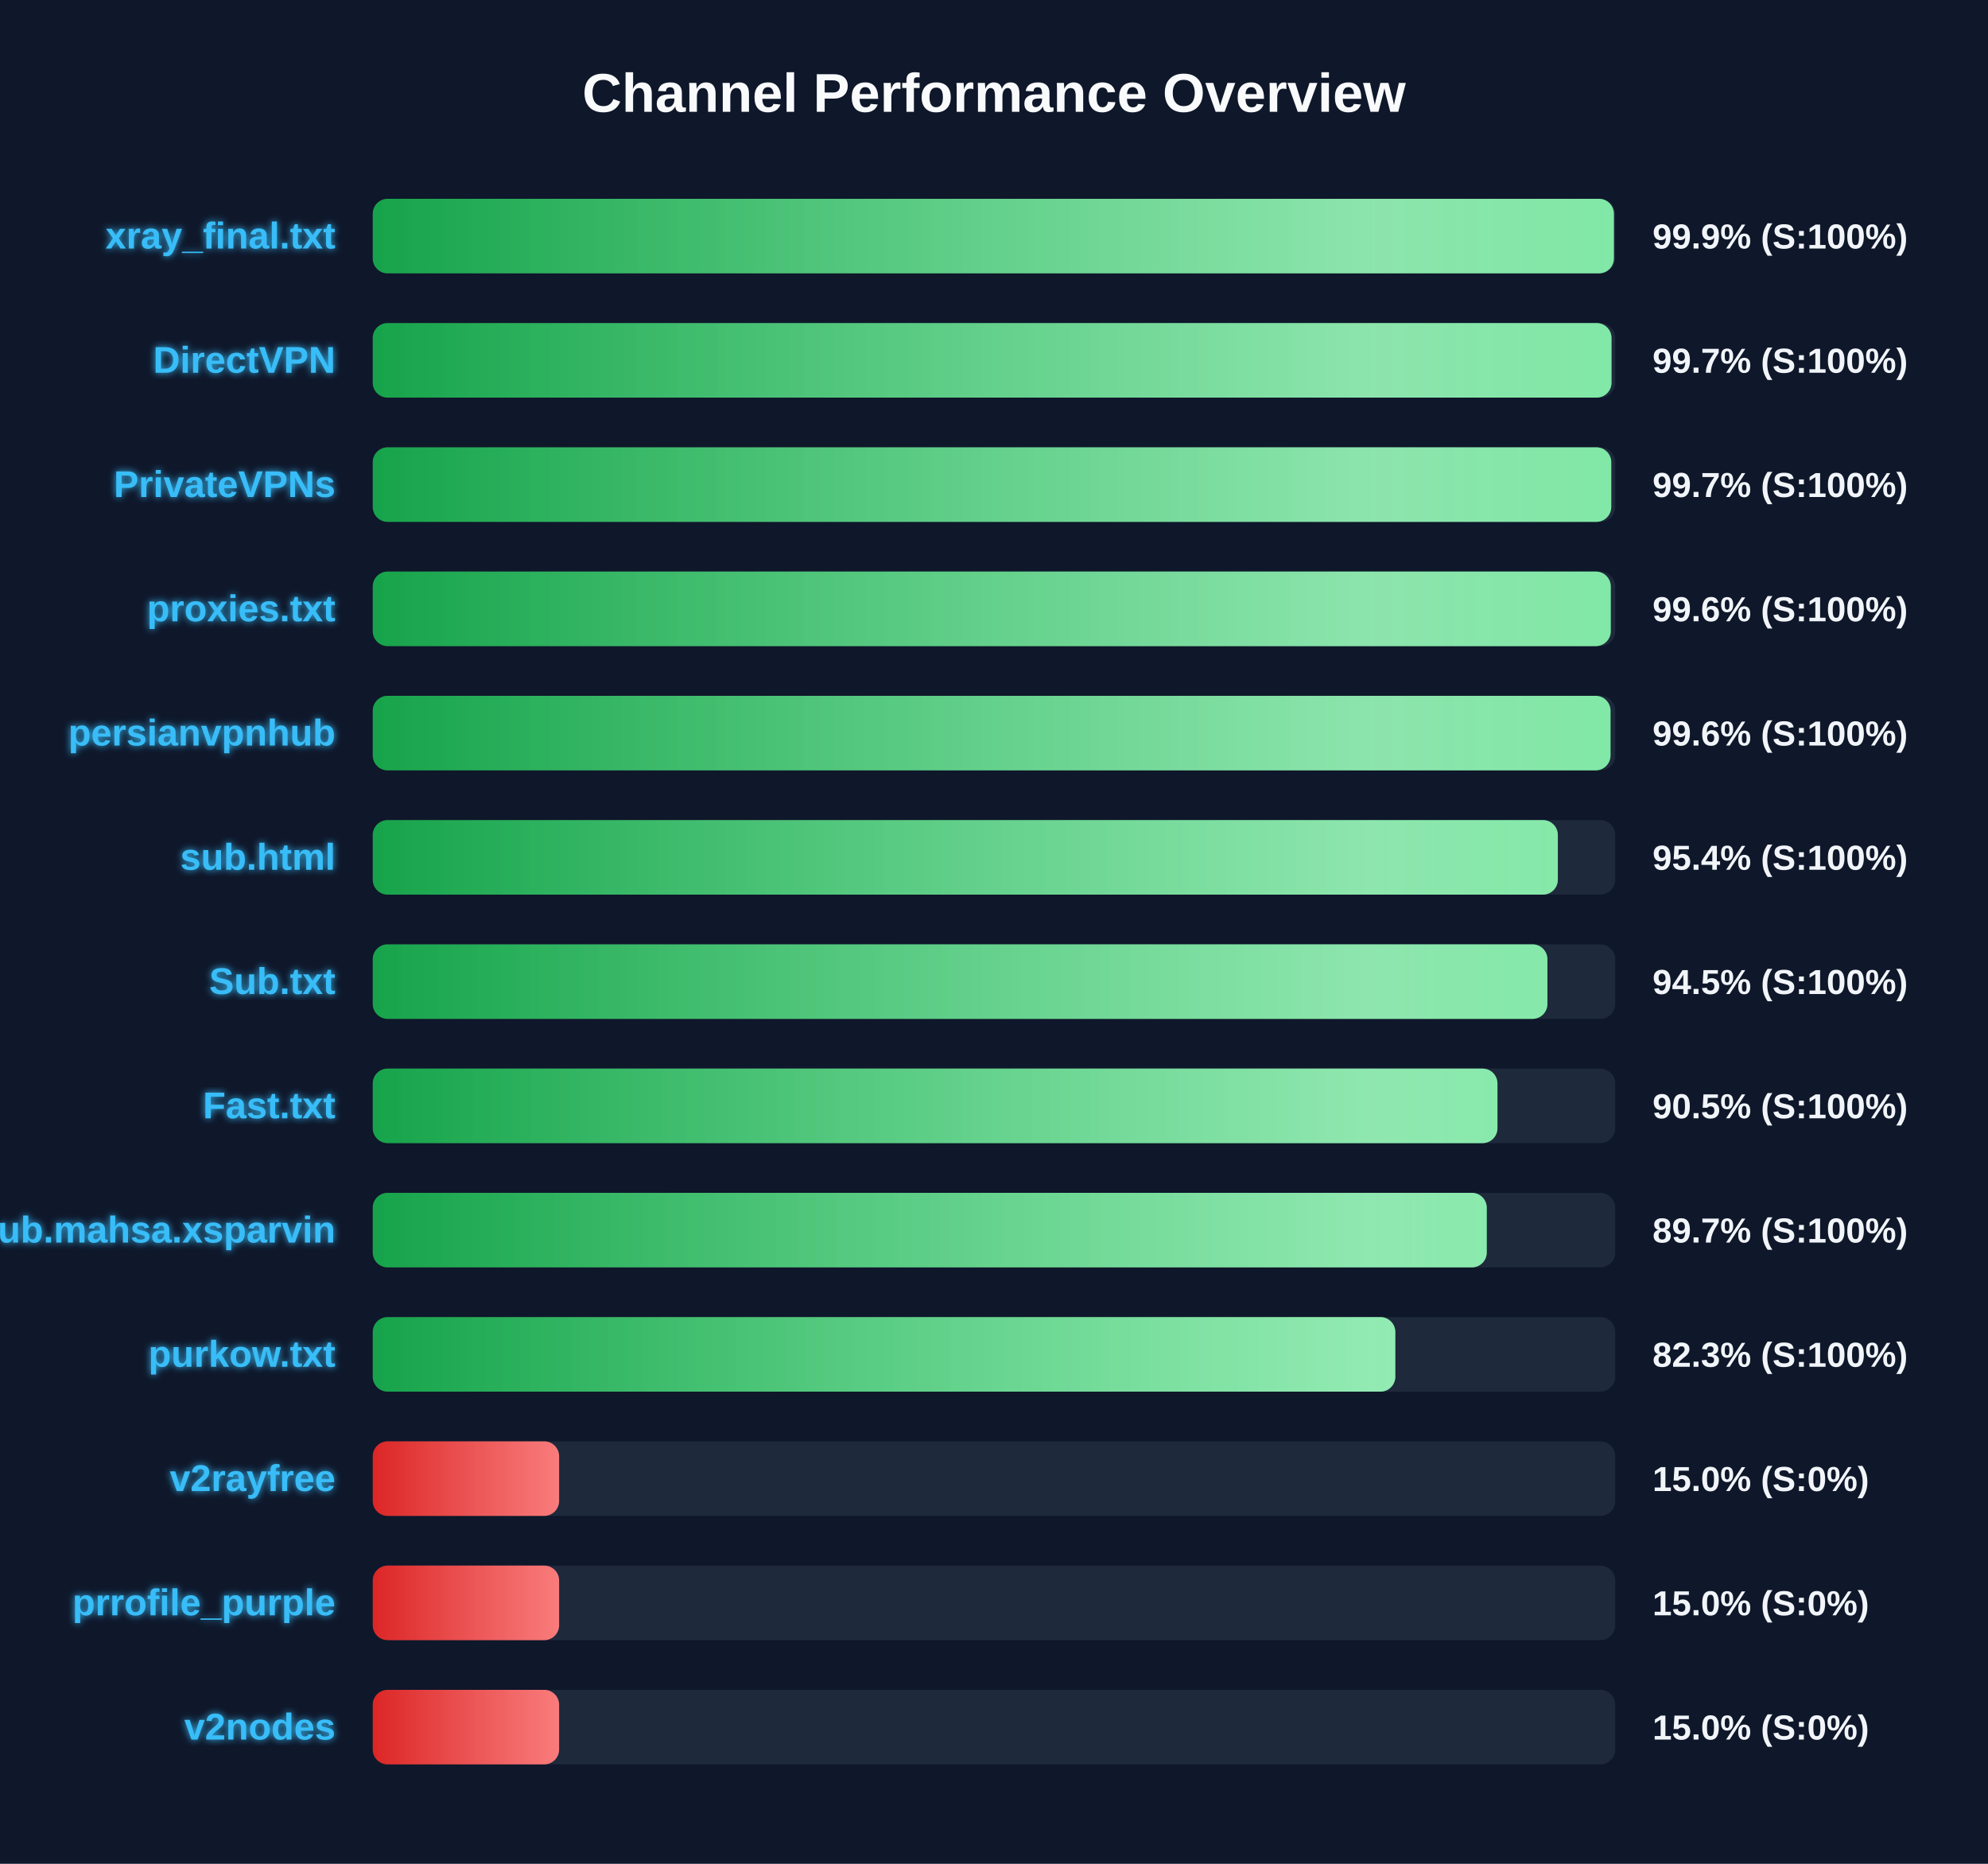
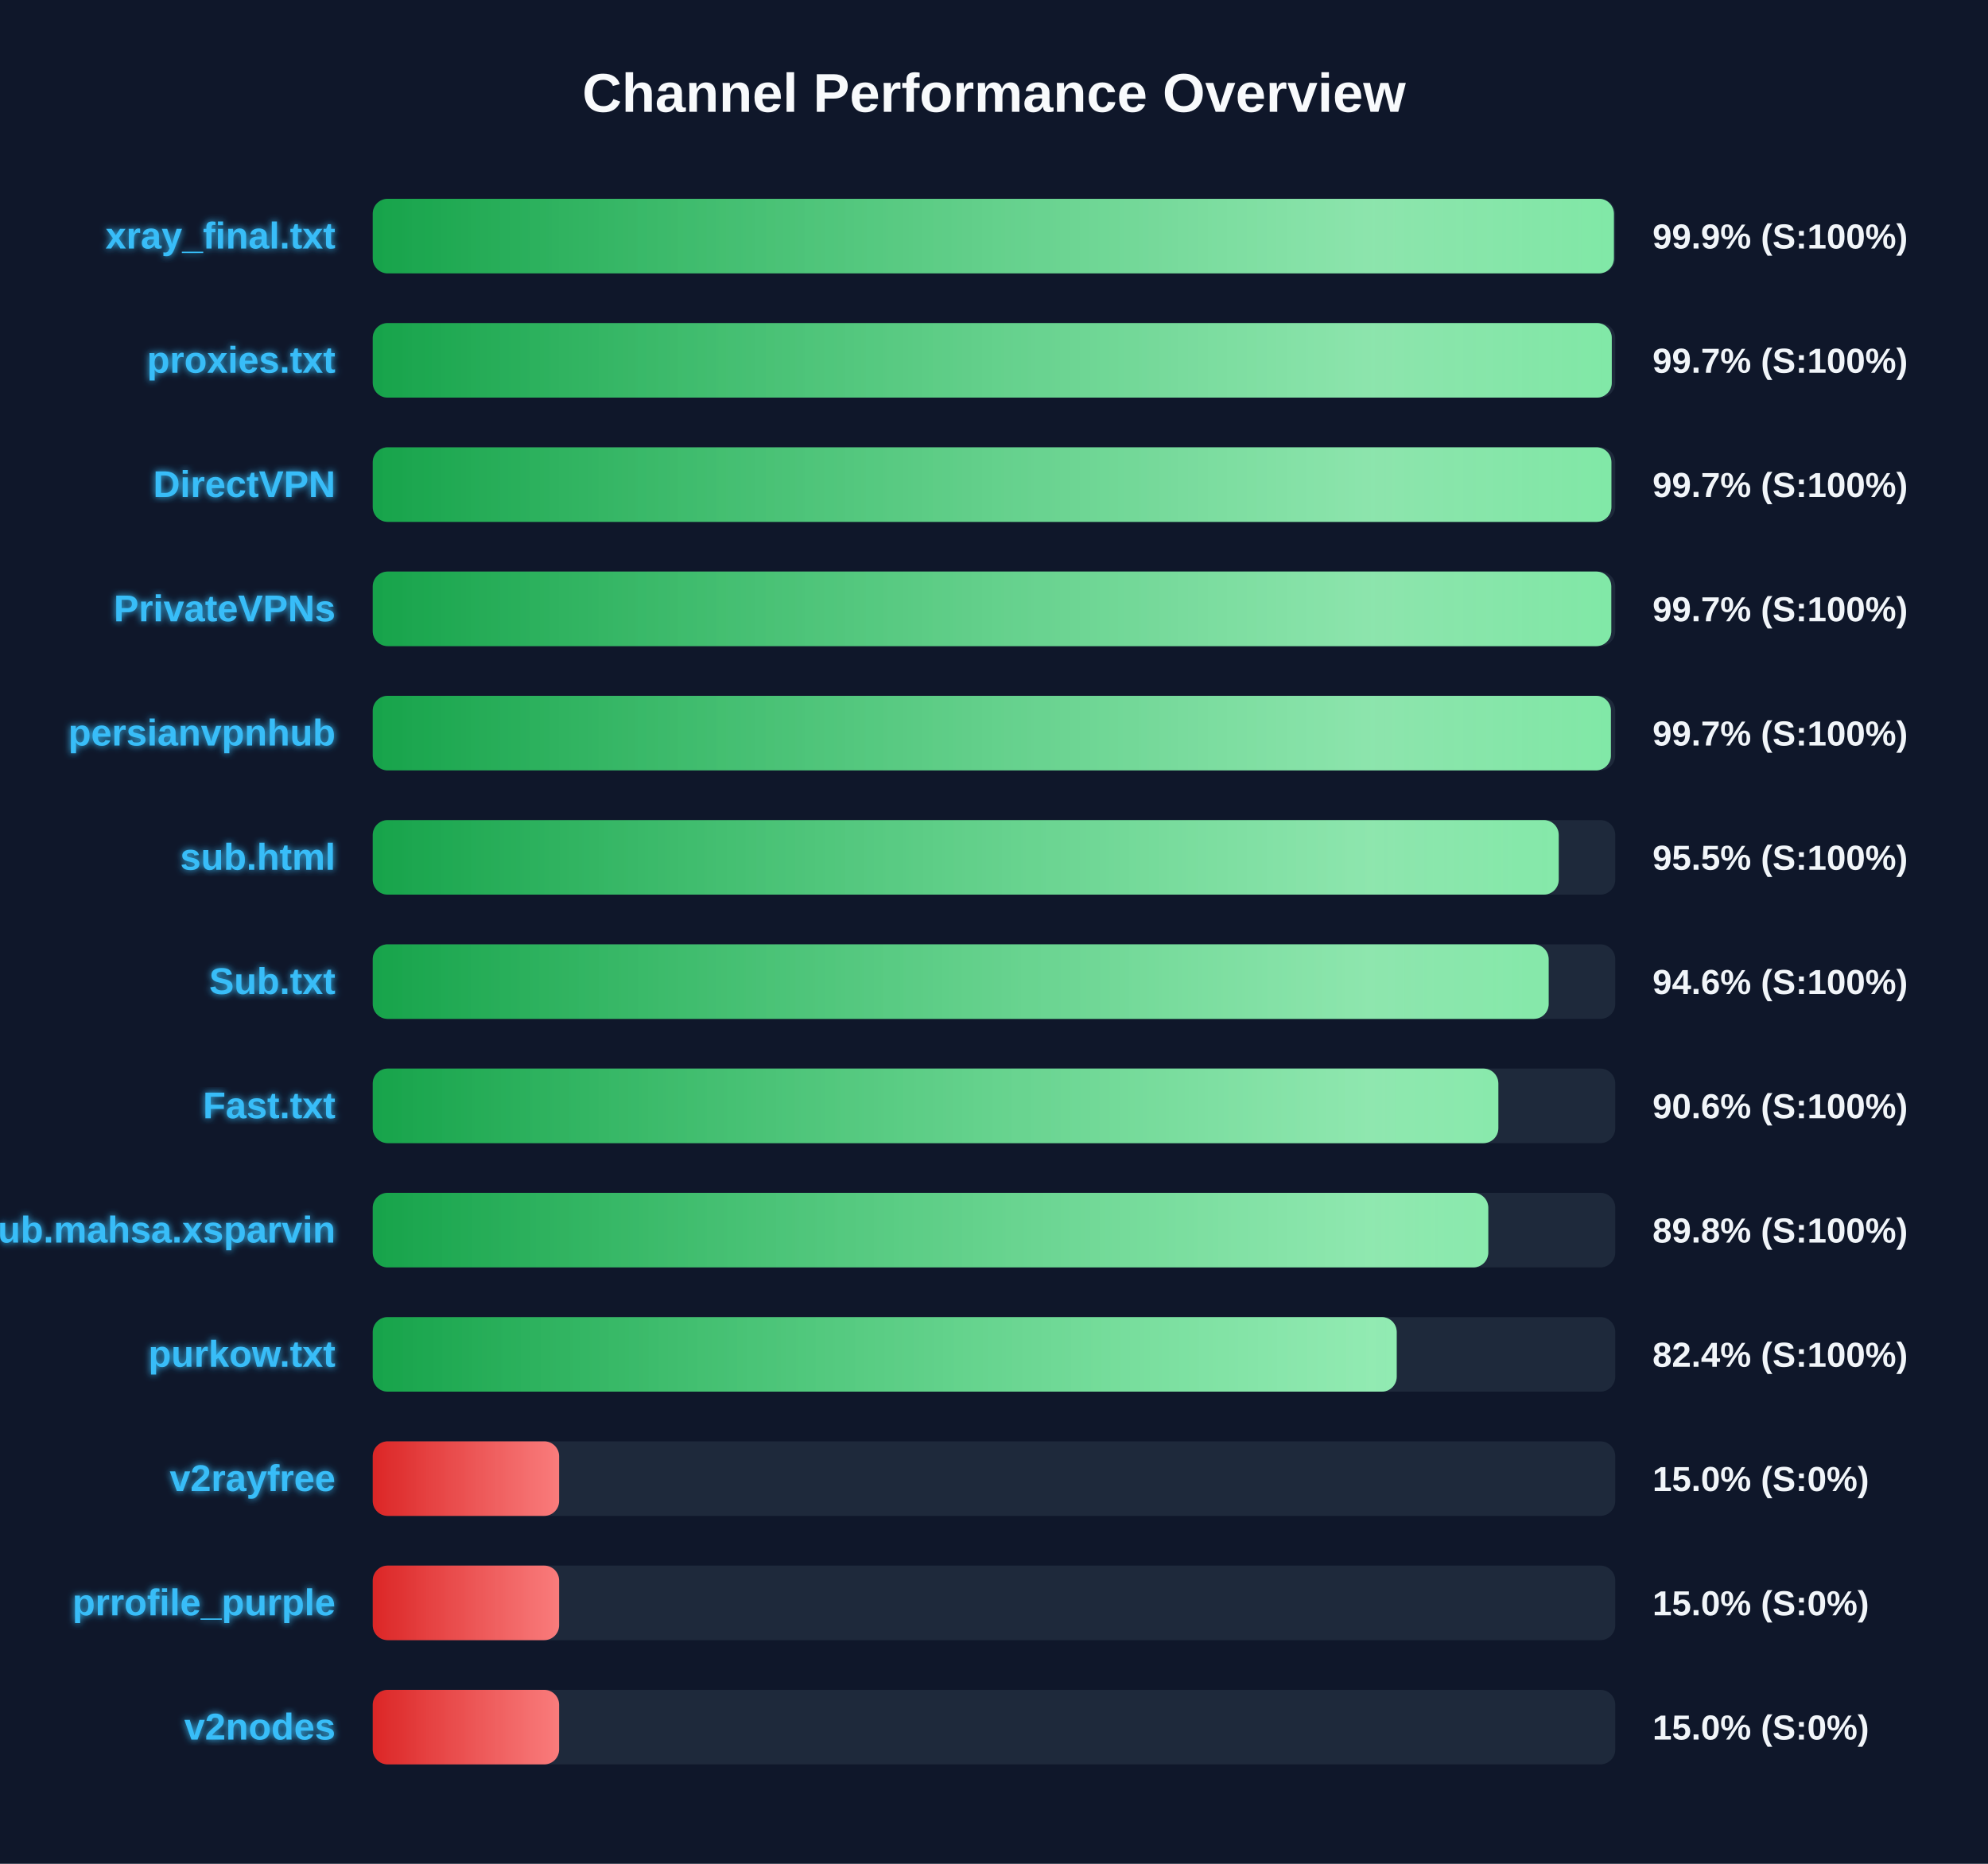
<svg xmlns="http://www.w3.org/2000/svg" width="800" height="750" version="1.1">
  <defs>
    <linearGradient id="grad-green" x1="0%" y1="0%" x2="100%" y2="0%">
      <stop offset="0%" stop-color="#16a34a" />
      <stop offset="100%" stop-color="#4ade80" />
    </linearGradient>
    <linearGradient id="grad-yellow" x1="0%" y1="0%" x2="100%" y2="0%">
      <stop offset="0%" stop-color="#ca8a04" />
      <stop offset="100%" stop-color="#fde047" />
    </linearGradient>
    <linearGradient id="grad-red" x1="0%" y1="0%" x2="100%" y2="0%">
      <stop offset="0%" stop-color="#dc2626" />
      <stop offset="100%" stop-color="#f87171" />
    </linearGradient>
    <linearGradient id="shimmer" x1="0%" y1="0%" x2="100%" y2="0%">
      <stop offset="0%" stop-color="rgba(255,255,255,0)" />
      <stop offset="50%" stop-color="rgba(255,255,255,0.4)" />
      <stop offset="100%" stop-color="rgba(255,255,255,0)" />
    </linearGradient>
    <filter id="glow" x="-20%" y="-20%" width="140%" height="140%">
      <feGaussianBlur stdDeviation="1.5" result="blur" />
      <feComposite in="SourceGraphic" in2="blur" operator="over" />
    </filter>
  </defs>
  <style>
        .bg-rect { fill: #0f172a; }
        .title { font: bold 22px 'Segoe UI', Arial, sans-serif; fill: #f8fafc; }
        .row { font: bold 15px 'Segoe UI', Arial, sans-serif; fill: #38bdf8; filter: url(#glow); }
        .score { font: bold 14px 'Segoe UI', Arial, sans-serif; fill: #f1f5f9; }
        @keyframes shimmer-anim {
            0% { transform: translateX(-100%); }
            100% { transform: translateX(200%); }
        }
        .shimmer-rect {
            animation: shimmer-anim 2.5s infinite linear;
        }
    </style>
  <rect width="100%" height="100%" class="bg-rect" />
  <text x="400" y="45" text-anchor="middle" class="title">Channel Performance Overview</text>
  <rect x="150" y="80" width="500" height="30" fill="#1e293b" rx="6" />
  <clipPath id="clip-0">
    <rect x="150" y="80" width="499.45" height="30" rx="6" />
  </clipPath>
  <rect x="150" y="80" width="499.45" height="30" fill="url(#grad-green)" rx="6" />
  <g clip-path="url(#clip-0)">
    <rect x="150" y="80" width="100%" height="30" fill="url(#shimmer)" class="shimmer-rect" />
  </g>
  <text x="135" y="100" text-anchor="end" class="row">xray_final.txt</text>
  <text x="665" y="100" text-anchor="start" class="score">99.9% (S:100%)</text>
  <rect x="150" y="130" width="500" height="30" fill="#1e293b" rx="6" />
  <clipPath id="clip-1">
-     <rect x="150" y="130" width="498.5" height="30" rx="6" />
+     <rect x="150" y="130" width="498.6" height="30" rx="6" />
  </clipPath>
-   <rect x="150" y="130" width="498.5" height="30" fill="url(#grad-green)" rx="6" />
+   <rect x="150" y="130" width="498.6" height="30" fill="url(#grad-green)" rx="6" />
  <g clip-path="url(#clip-1)">
    <rect x="150" y="130" width="100%" height="30" fill="url(#shimmer)" class="shimmer-rect" />
  </g>
-   <text x="135" y="150" text-anchor="end" class="row">DirectVPN</text>
+   <text x="135" y="150" text-anchor="end" class="row">proxies.txt</text>
  <text x="665" y="150" text-anchor="start" class="score">99.7% (S:100%)</text>
  <rect x="150" y="180" width="500" height="30" fill="#1e293b" rx="6" />
  <clipPath id="clip-2">
-     <rect x="150" y="180" width="498.4" height="30" rx="6" />
+     <rect x="150" y="180" width="498.45" height="30" rx="6" />
  </clipPath>
-   <rect x="150" y="180" width="498.4" height="30" fill="url(#grad-green)" rx="6" />
+   <rect x="150" y="180" width="498.45" height="30" fill="url(#grad-green)" rx="6" />
  <g clip-path="url(#clip-2)">
    <rect x="150" y="180" width="100%" height="30" fill="url(#shimmer)" class="shimmer-rect" />
  </g>
-   <text x="135" y="200" text-anchor="end" class="row">PrivateVPNs</text>
+   <text x="135" y="200" text-anchor="end" class="row">DirectVPN</text>
  <text x="665" y="200" text-anchor="start" class="score">99.7% (S:100%)</text>
  <rect x="150" y="230" width="500" height="30" fill="#1e293b" rx="6" />
  <clipPath id="clip-3">
-     <rect x="150" y="230" width="498.2" height="30" rx="6" />
+     <rect x="150" y="230" width="498.4" height="30" rx="6" />
  </clipPath>
-   <rect x="150" y="230" width="498.2" height="30" fill="url(#grad-green)" rx="6" />
+   <rect x="150" y="230" width="498.4" height="30" fill="url(#grad-green)" rx="6" />
  <g clip-path="url(#clip-3)">
    <rect x="150" y="230" width="100%" height="30" fill="url(#shimmer)" class="shimmer-rect" />
  </g>
-   <text x="135" y="250" text-anchor="end" class="row">proxies.txt</text>
-   <text x="665" y="250" text-anchor="start" class="score">99.6% (S:100%)</text>
+   <text x="135" y="250" text-anchor="end" class="row">PrivateVPNs</text>
+   <text x="665" y="250" text-anchor="start" class="score">99.7% (S:100%)</text>
  <rect x="150" y="280" width="500" height="30" fill="#1e293b" rx="6" />
  <clipPath id="clip-4">
-     <rect x="150" y="280" width="498.1" height="30" rx="6" />
+     <rect x="150" y="280" width="498.25" height="30" rx="6" />
  </clipPath>
-   <rect x="150" y="280" width="498.1" height="30" fill="url(#grad-green)" rx="6" />
+   <rect x="150" y="280" width="498.25" height="30" fill="url(#grad-green)" rx="6" />
  <g clip-path="url(#clip-4)">
    <rect x="150" y="280" width="100%" height="30" fill="url(#shimmer)" class="shimmer-rect" />
  </g>
  <text x="135" y="300" text-anchor="end" class="row">persianvpnhub</text>
-   <text x="665" y="300" text-anchor="start" class="score">99.6% (S:100%)</text>
+   <text x="665" y="300" text-anchor="start" class="score">99.7% (S:100%)</text>
  <rect x="150" y="330" width="500" height="30" fill="#1e293b" rx="6" />
  <clipPath id="clip-5">
-     <rect x="150" y="330" width="476.9" height="30" rx="6" />
+     <rect x="150" y="330" width="477.25" height="30" rx="6" />
  </clipPath>
-   <rect x="150" y="330" width="476.9" height="30" fill="url(#grad-green)" rx="6" />
+   <rect x="150" y="330" width="477.25" height="30" fill="url(#grad-green)" rx="6" />
  <g clip-path="url(#clip-5)">
    <rect x="150" y="330" width="100%" height="30" fill="url(#shimmer)" class="shimmer-rect" />
  </g>
  <text x="135" y="350" text-anchor="end" class="row">sub.html</text>
-   <text x="665" y="350" text-anchor="start" class="score">95.4% (S:100%)</text>
+   <text x="665" y="350" text-anchor="start" class="score">95.5% (S:100%)</text>
  <rect x="150" y="380" width="500" height="30" fill="#1e293b" rx="6" />
  <clipPath id="clip-6">
-     <rect x="150" y="380" width="472.7" height="30" rx="6" />
+     <rect x="150" y="380" width="473.2" height="30" rx="6" />
  </clipPath>
-   <rect x="150" y="380" width="472.7" height="30" fill="url(#grad-green)" rx="6" />
+   <rect x="150" y="380" width="473.2" height="30" fill="url(#grad-green)" rx="6" />
  <g clip-path="url(#clip-6)">
    <rect x="150" y="380" width="100%" height="30" fill="url(#shimmer)" class="shimmer-rect" />
  </g>
  <text x="135" y="400" text-anchor="end" class="row">Sub.txt</text>
-   <text x="665" y="400" text-anchor="start" class="score">94.5% (S:100%)</text>
+   <text x="665" y="400" text-anchor="start" class="score">94.6% (S:100%)</text>
  <rect x="150" y="430" width="500" height="30" fill="#1e293b" rx="6" />
  <clipPath id="clip-7">
-     <rect x="150" y="430" width="452.6" height="30" rx="6" />
+     <rect x="150" y="430" width="452.95" height="30" rx="6" />
  </clipPath>
-   <rect x="150" y="430" width="452.6" height="30" fill="url(#grad-green)" rx="6" />
+   <rect x="150" y="430" width="452.95" height="30" fill="url(#grad-green)" rx="6" />
  <g clip-path="url(#clip-7)">
    <rect x="150" y="430" width="100%" height="30" fill="url(#shimmer)" class="shimmer-rect" />
  </g>
  <text x="135" y="450" text-anchor="end" class="row">Fast.txt</text>
-   <text x="665" y="450" text-anchor="start" class="score">90.5% (S:100%)</text>
+   <text x="665" y="450" text-anchor="start" class="score">90.6% (S:100%)</text>
  <rect x="150" y="480" width="500" height="30" fill="#1e293b" rx="6" />
  <clipPath id="clip-8">
-     <rect x="150" y="480" width="448.3" height="30" rx="6" />
+     <rect x="150" y="480" width="448.9" height="30" rx="6" />
  </clipPath>
-   <rect x="150" y="480" width="448.3" height="30" fill="url(#grad-green)" rx="6" />
+   <rect x="150" y="480" width="448.9" height="30" fill="url(#grad-green)" rx="6" />
  <g clip-path="url(#clip-8)">
    <rect x="150" y="480" width="100%" height="30" fill="url(#shimmer)" class="shimmer-rect" />
  </g>
  <text x="135" y="500" text-anchor="end" class="row">Sub.mahsa.xsparvin</text>
-   <text x="665" y="500" text-anchor="start" class="score">89.7% (S:100%)</text>
+   <text x="665" y="500" text-anchor="start" class="score">89.8% (S:100%)</text>
  <rect x="150" y="530" width="500" height="30" fill="#1e293b" rx="6" />
  <clipPath id="clip-9">
-     <rect x="150" y="530" width="411.5" height="30" rx="6" />
+     <rect x="150" y="530" width="412.05" height="30" rx="6" />
  </clipPath>
-   <rect x="150" y="530" width="411.5" height="30" fill="url(#grad-green)" rx="6" />
+   <rect x="150" y="530" width="412.05" height="30" fill="url(#grad-green)" rx="6" />
  <g clip-path="url(#clip-9)">
    <rect x="150" y="530" width="100%" height="30" fill="url(#shimmer)" class="shimmer-rect" />
  </g>
  <text x="135" y="550" text-anchor="end" class="row">purkow.txt</text>
-   <text x="665" y="550" text-anchor="start" class="score">82.3% (S:100%)</text>
+   <text x="665" y="550" text-anchor="start" class="score">82.4% (S:100%)</text>
  <rect x="150" y="580" width="500" height="30" fill="#1e293b" rx="6" />
  <clipPath id="clip-10">
    <rect x="150" y="580" width="75.0" height="30" rx="6" />
  </clipPath>
  <rect x="150" y="580" width="75.0" height="30" fill="url(#grad-red)" rx="6" />
  <g clip-path="url(#clip-10)">
    <rect x="150" y="580" width="100%" height="30" fill="url(#shimmer)" class="shimmer-rect" />
  </g>
  <text x="135" y="600" text-anchor="end" class="row">v2rayfree</text>
  <text x="665" y="600" text-anchor="start" class="score">15.0% (S:0%)</text>
  <rect x="150" y="630" width="500" height="30" fill="#1e293b" rx="6" />
  <clipPath id="clip-11">
    <rect x="150" y="630" width="75.0" height="30" rx="6" />
  </clipPath>
  <rect x="150" y="630" width="75.0" height="30" fill="url(#grad-red)" rx="6" />
  <g clip-path="url(#clip-11)">
    <rect x="150" y="630" width="100%" height="30" fill="url(#shimmer)" class="shimmer-rect" />
  </g>
  <text x="135" y="650" text-anchor="end" class="row">prrofile_purple</text>
  <text x="665" y="650" text-anchor="start" class="score">15.0% (S:0%)</text>
  <rect x="150" y="680" width="500" height="30" fill="#1e293b" rx="6" />
  <clipPath id="clip-12">
    <rect x="150" y="680" width="75.0" height="30" rx="6" />
  </clipPath>
  <rect x="150" y="680" width="75.0" height="30" fill="url(#grad-red)" rx="6" />
  <g clip-path="url(#clip-12)">
    <rect x="150" y="680" width="100%" height="30" fill="url(#shimmer)" class="shimmer-rect" />
  </g>
  <text x="135" y="700" text-anchor="end" class="row">v2nodes</text>
  <text x="665" y="700" text-anchor="start" class="score">15.0% (S:0%)</text>
</svg>
